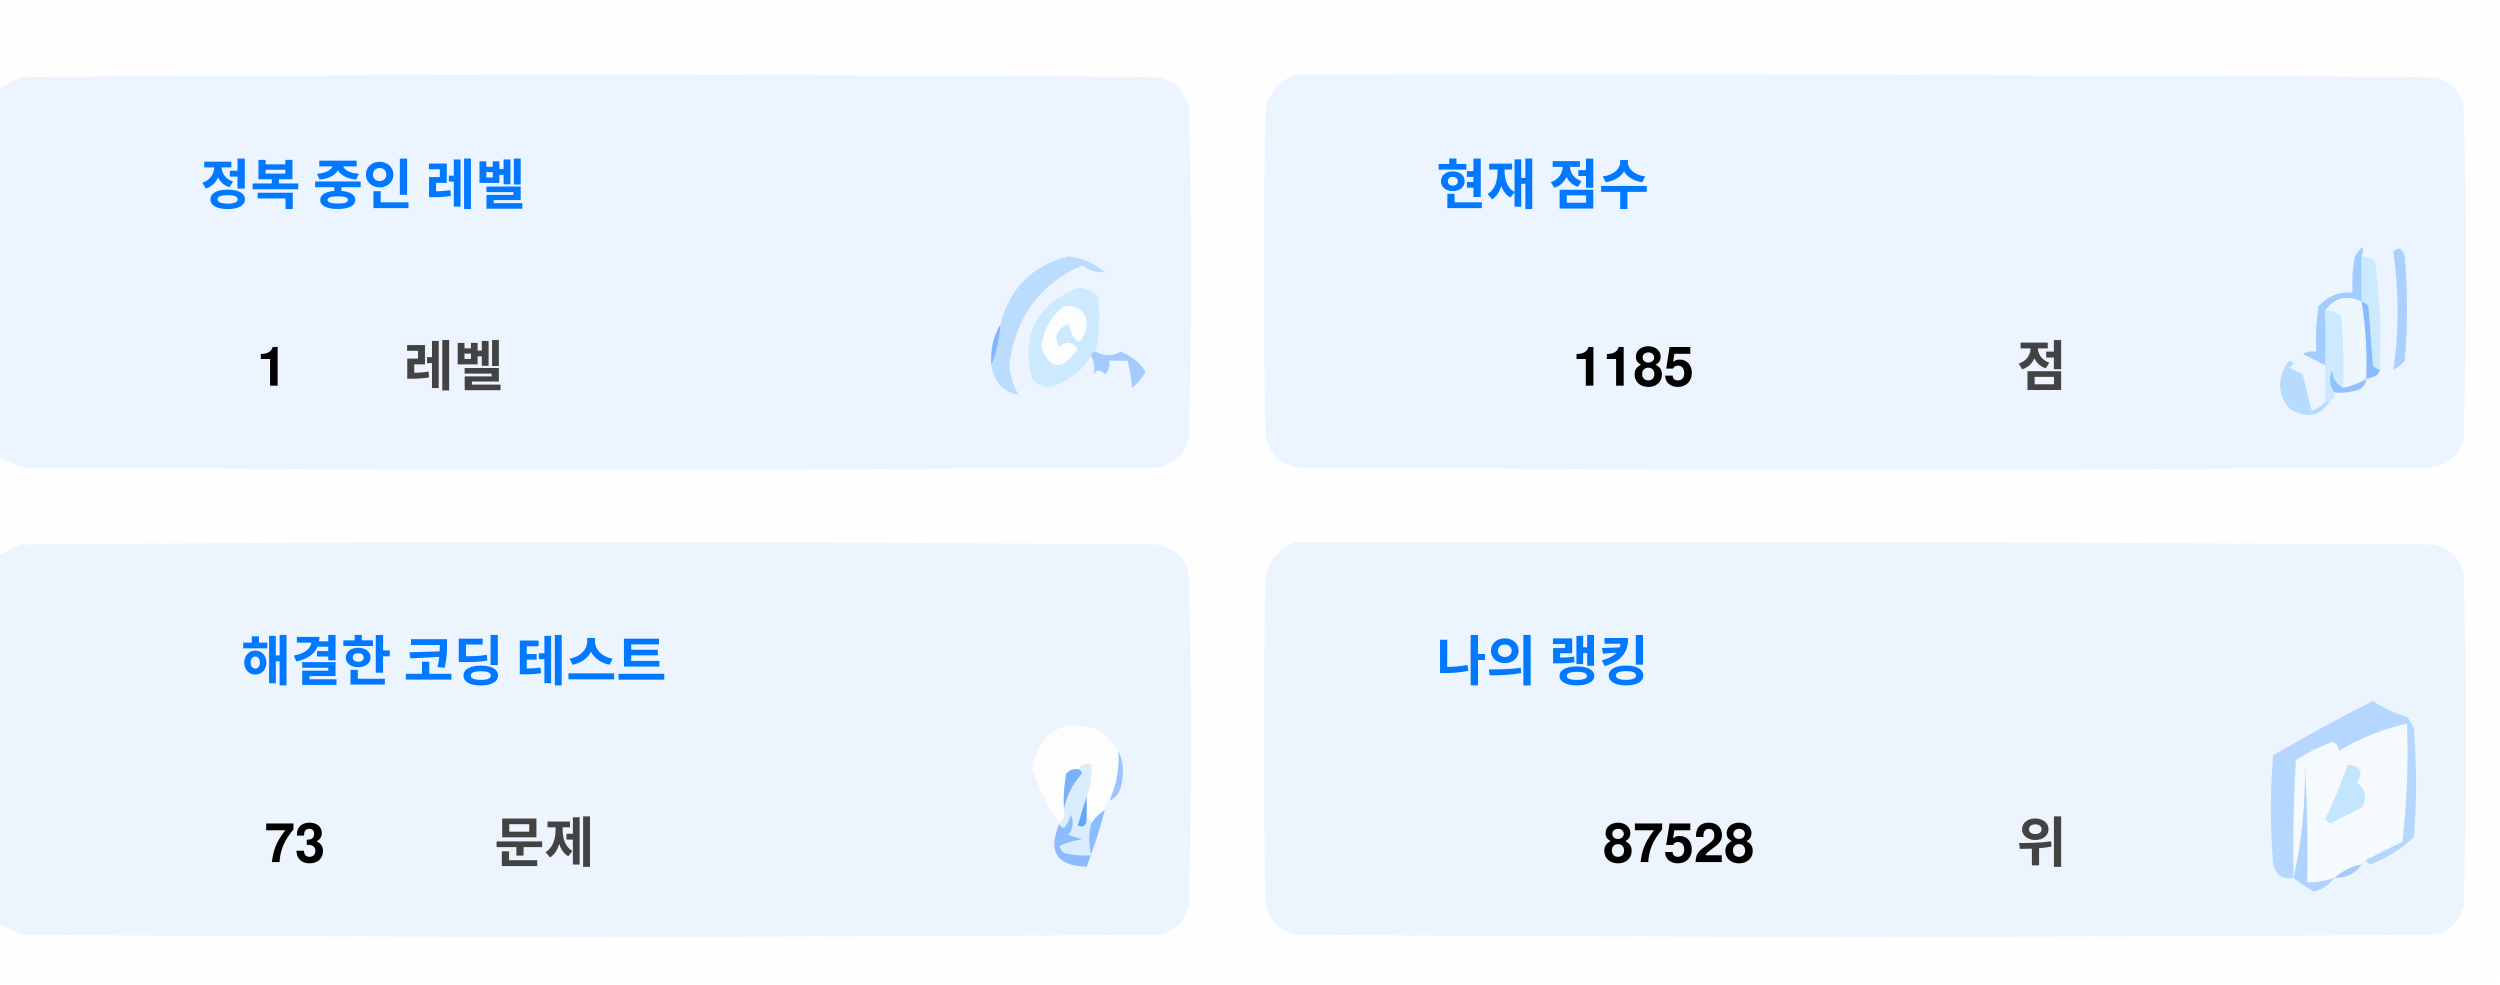
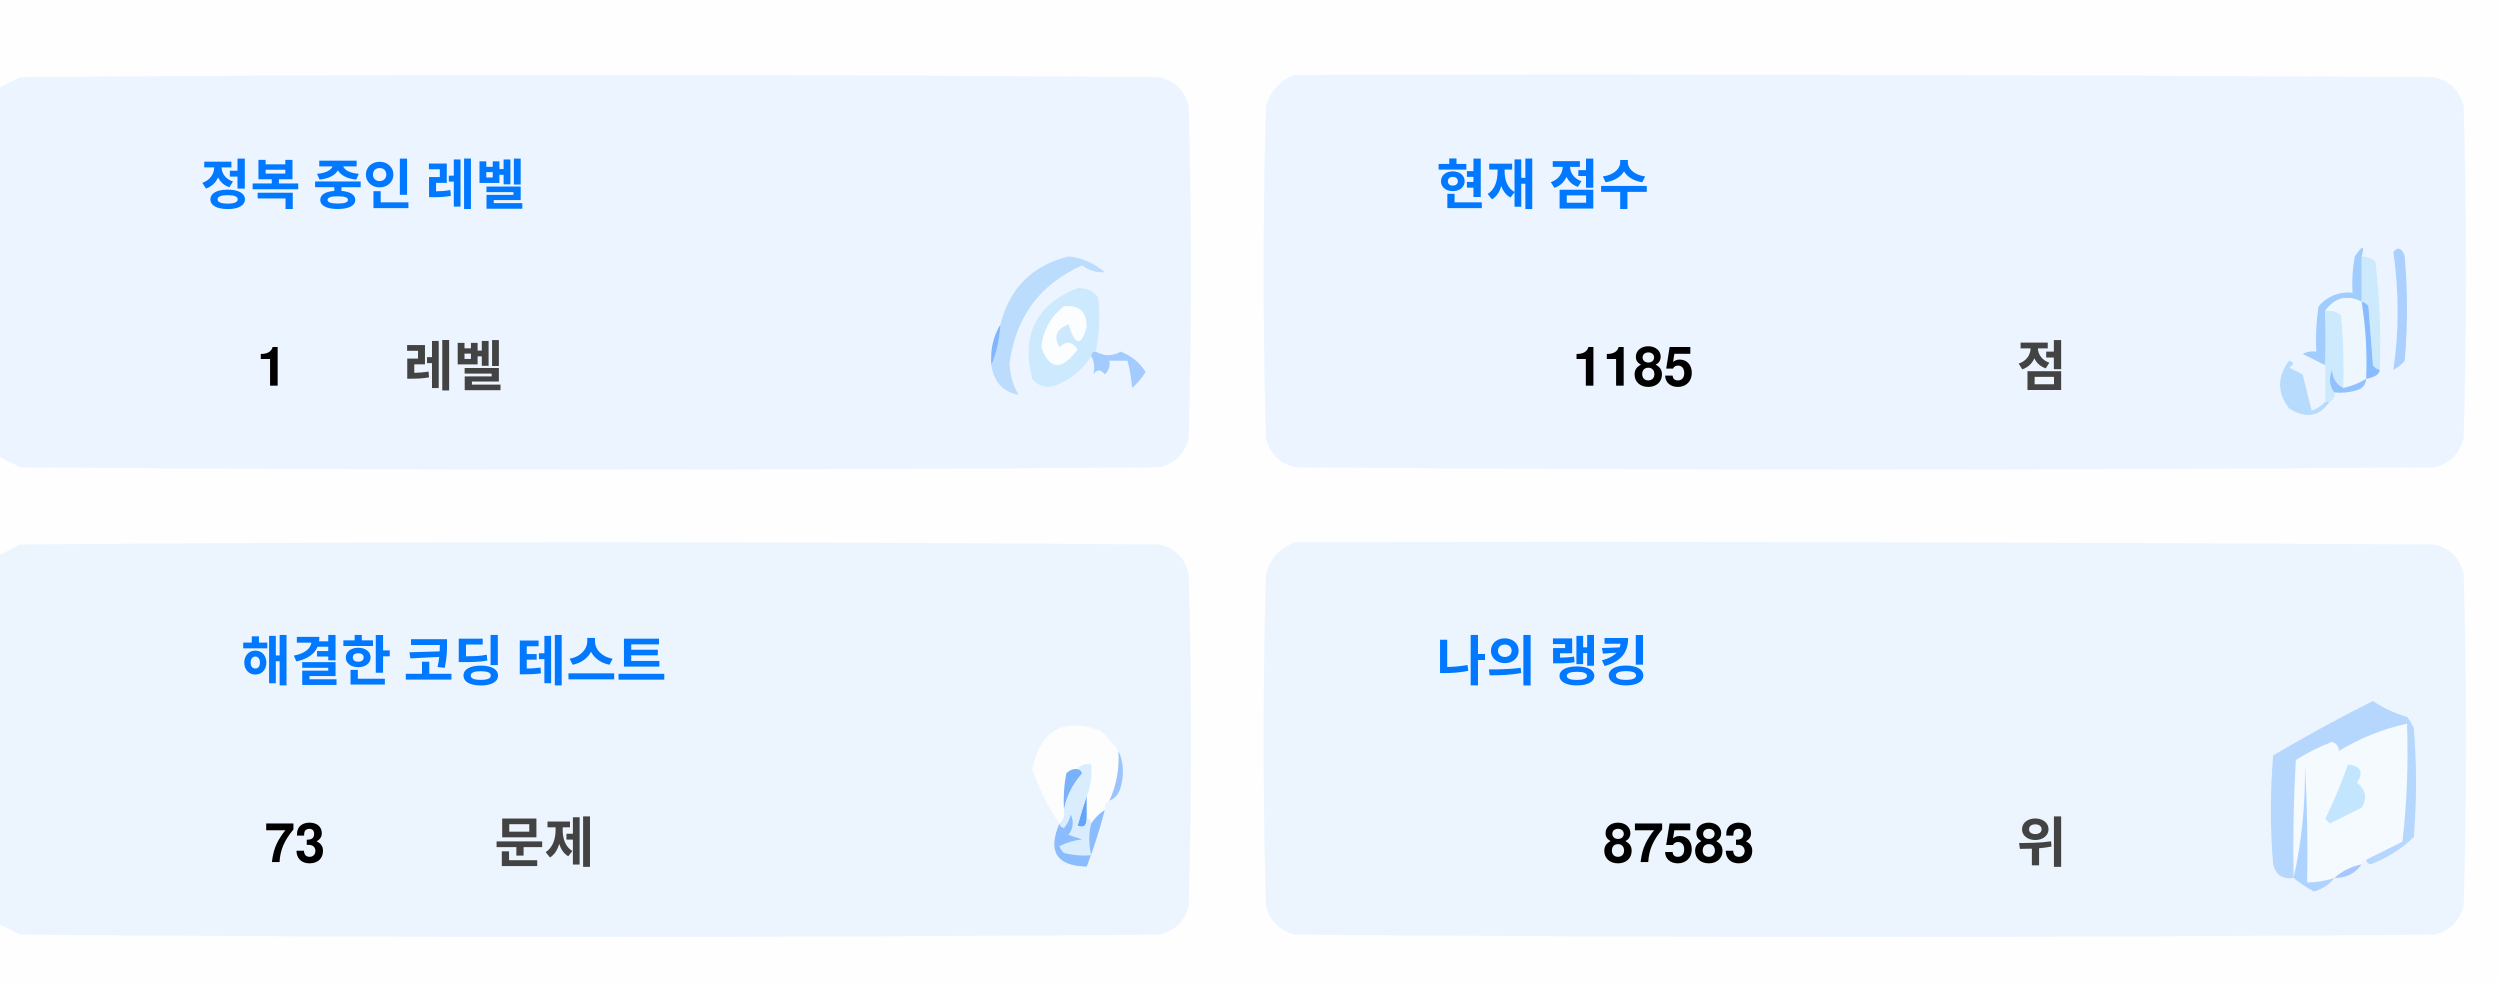
<svg xmlns="http://www.w3.org/2000/svg" version="1.1" width="551px" height="217px" style="shape-rendering:geometricPrecision; text-rendering:geometricPrecision; image-rendering:optimizeQuality; fill-rule:evenodd; clip-rule:evenodd">
  <style>.title {fill: #434343;font-size: 1rem;line-height: 1.5rem;font-weight: bold;font-family: -apple-system, BlinkMacSystemFont, Segoe UI, Helvetica, Arial, sans-serif, Apple Color Emoji, Segoe UI Emoji;}.desc {fill: #434343;font-size: 2.5rem;font-weight: bold;line-height: 1.5rem;font-family: -apple-system, BlinkMacSystemFont, Segoe UI, Helvetica, Arial, sans-serif, Apple Color Emoji, Segoe UI Emoji;}.desc-2 {fill: #434343;font-size: 1rem;font-weight: bold;line-height: 1.5rem;font-family: -apple-system, BlinkMacSystemFont, Segoe UI, Helvetica, Arial, sans-serif, Apple Color Emoji, Segoe UI Emoji;}.text, .desc {animation: twinkling 4s ease-in-out infinite;}@keyframes twinkling {40% { opacity: 1; }50% { opacity: 0.5; }60% { opacity: 1; }70% { opacity: 0.5; }80% { opacity: 1; }}</style>
  <g>
    <path style="opacity:1" fill="#fefefe" d="M -0.5,-0.5 C 183.167,-0.5 366.833,-0.5 550.5,-0.5C 550.5,71.833 550.5,144.167 550.5,216.5C 366.833,216.5 183.167,216.5 -0.5,216.5C -0.5,212.167 -0.5,207.833 -0.5,203.5C 1.14,204.32 2.807,205.153 4.5,206C 88.167,206.667 171.833,206.667 255.5,206C 259,205.167 261.167,203 262,199.5C 262.667,175.167 262.667,150.833 262,126.5C 261.167,123 259,120.833 255.5,120C 171.833,119.333 88.167,119.333 4.5,120C 2.807,120.847 1.14,121.68 -0.5,122.5C -0.5,115.167 -0.5,107.833 -0.5,100.5C 1.14,101.32 2.807,102.153 4.5,103C 88.167,103.667 171.833,103.667 255.5,103C 259,102.167 261.167,100 262,96.5C 262.667,72.167 262.667,47.833 262,23.5C 261.167,20 259,17.833 255.5,17C 171.833,16.333 88.167,16.333 4.5,17C 2.807,17.847 1.14,18.68 -0.5,19.5C -0.5,12.833 -0.5,6.167 -0.5,-0.5 Z" />
  </g>
  <g>
    <path style="opacity:1" fill="#ecf5ff" d="M -0.5,100.5 C -0.5,73.5 -0.5,46.5 -0.5,19.5C 1.14,18.68 2.807,17.847 4.5,17C 88.167,16.333 171.833,16.333 255.5,17C 259,17.833 261.167,20 262,23.5C 262.667,47.833 262.667,72.167 262,96.5C 261.167,100 259,102.167 255.5,103C 171.833,103.667 88.167,103.667 4.5,103C 2.807,102.153 1.14,101.32 -0.5,100.5 Z" />
  </g>
  <g>
    <path style="opacity:1" fill="#ecf5ff" d="M 285.5,16.5 C 369.167,16.333 452.834,16.5 536.5,17C 540,17.833 542.167,20 543,23.5C 543.667,47.833 543.667,72.167 543,96.5C 542.167,100 540,102.167 536.5,103C 452.833,103.667 369.167,103.667 285.5,103C 282,102.167 279.833,100 279,96.5C 278.333,72.167 278.333,47.833 279,23.5C 280.018,19.985 282.185,17.652 285.5,16.5 Z" />
  </g>
  <g>
    <path style="opacity:1" fill="#cdeafd" d="M 520.5,56.5 C 521.583,56.539 522.583,56.873 523.5,57.5C 524.498,65.472 524.831,73.472 524.5,81.5C 523.883,81.389 523.383,81.056 523,80.5C 522.667,76.167 522.333,71.833 522,67.5C 521.617,66.944 521.117,66.611 520.5,66.5C 520.5,63.167 520.5,59.833 520.5,56.5 Z" />
  </g>
  <g>
    <path style="opacity:1" fill="#abcfff" d="M 527.5,55.5 C 528.566,54.308 529.399,54.641 530,56.5C 530.667,64.167 530.667,71.833 530,79.5C 529.311,80.357 528.478,81.023 527.5,81.5C 528.758,73.08 528.758,64.414 527.5,55.5 Z" />
  </g>
  <g>
    <path style="opacity:1" fill="#bbdcfd" d="M 218.5,80.5 C 219.657,77.727 220.324,74.727 220.5,71.5C 222.49,63.51 227.49,58.51 235.5,56.5C 238.528,56.847 241.194,58.014 243.5,60C 241.744,60.141 240.078,59.641 238.5,58.5C 229.247,62.607 223.914,69.773 222.5,80C 222.565,82.526 223.232,84.859 224.5,87C 221.07,86.397 219.07,84.231 218.5,80.5 Z" />
  </g>
  <g>
    <path style="opacity:1" fill="#cde9fd" d="M 241.5,77.5 C 240.833,77.5 240.5,77.833 240.5,78.5C 238.628,81.529 235.961,83.695 232.5,85C 230.536,85.624 228.869,85.124 227.5,83.5C 225.021,73.791 228.354,67.124 237.5,63.5C 239.374,63.39 240.874,64.056 242,65.5C 242.497,69.524 242.331,73.524 241.5,77.5 Z" />
  </g>
  <g>
    <path style="opacity:1" fill="#fcfdfe" d="M 234.5,67.5 C 237.826,67.162 239.493,68.662 239.5,72C 238.334,76.434 237,76.267 235.5,71.5C 232.832,72.515 232.166,74.182 233.5,76.5C 235.017,75.089 236.351,75.256 237.5,77C 234.006,81.771 231.34,81.605 229.5,76.5C 229.904,72.771 231.571,69.771 234.5,67.5 Z" />
  </g>
  <g>
    <path style="opacity:1" fill="#a1ccfe" d="M 520.5,56.5 C 520.5,59.833 520.5,63.167 520.5,66.5C 517.238,64.922 514.572,65.589 512.5,68.5C 512.617,72.81 512.617,76.81 512.5,80.5C 510.86,79.68 509.193,78.847 507.5,78C 508.448,77.517 509.448,77.35 510.5,77.5C 510.335,74.15 510.502,70.817 511,67.5C 512.995,65.253 515.495,64.253 518.5,64.5C 518.336,61.813 518.503,59.146 519,56.5C 520.731,53.969 521.231,53.969 520.5,56.5 Z" />
  </g>
  <g>
    <path style="opacity:1" fill="#cde9fd" d="M 512.5,68.5 C 513.822,68.33 514.989,68.663 516,69.5C 516.499,74.823 516.666,80.156 516.5,85.5C 514.955,84.77 514.122,83.437 514,81.5C 513.22,83.387 513.387,85.054 514.5,86.5C 514.672,87.492 514.338,88.158 513.5,88.5C 513.167,88.5 512.833,88.5 512.5,88.5C 512.5,85.833 512.5,83.167 512.5,80.5C 512.617,76.81 512.617,72.81 512.5,68.5 Z" />
  </g>
  <g>
    <path style="opacity:1" fill="#eef6fe" d="M 520.5,66.5 C 521.407,72.106 521.74,77.773 521.5,83.5C 519.95,84.441 518.284,85.108 516.5,85.5C 516.666,80.156 516.499,74.823 516,69.5C 514.989,68.663 513.822,68.33 512.5,68.5C 514.572,65.589 517.238,64.922 520.5,66.5 Z" />
  </g>
  <g>
    <path style="opacity:1" fill="#88bcff" d="M 520.5,66.5 C 521.117,66.611 521.617,66.944 522,67.5C 522.333,71.833 522.667,76.167 523,80.5C 523.383,81.056 523.883,81.389 524.5,81.5C 524.445,82.469 523.445,83.136 521.5,83.5C 521.74,77.773 521.407,72.106 520.5,66.5 Z" />
  </g>
  <g>
    <path style="opacity:1" fill="#82b5fe" d="M 220.5,71.5 C 220.324,74.727 219.657,77.727 218.5,80.5C 218.215,77.171 218.882,74.171 220.5,71.5 Z" />
  </g>
  <g>
    <path style="opacity:1" fill="#a3cbfe" d="M 240.5,78.5 C 240.5,77.833 240.833,77.5 241.5,77.5C 243.391,78.536 245.224,78.536 247,77.5C 249.391,78.429 251.225,79.929 252.5,82C 251.681,83.319 250.681,84.486 249.5,85.5C 249.409,83.777 249.075,81.777 248.5,79.5C 247.167,79.5 245.833,79.5 244.5,79.5C 244.719,80.675 244.386,81.675 243.5,82.5C 242.575,81.359 241.741,81.359 241,82.5C 241.331,80.981 241.164,79.648 240.5,78.5 Z" />
  </g>
  <g>
    <path style="opacity:1" fill="#b7dbfd" d="M 512.5,88.5 C 512.833,88.5 513.167,88.5 513.5,88.5C 511.199,91.857 508.199,92.357 504.5,90C 501.872,86.535 501.872,83.035 504.5,79.5C 505.696,79.846 505.696,80.346 504.5,81C 505.5,81.5 506.5,82 507.5,82.5C 508.167,85.167 508.833,87.833 509.5,90.5C 510.739,90.058 511.739,89.391 512.5,88.5 Z" />
  </g>
  <g>
    <path style="opacity:1" fill="#92c1fe" d="M 516.5,85.5 C 518.284,85.108 519.95,84.441 521.5,83.5C 521.423,84.75 520.756,85.583 519.5,86C 517.866,86.493 516.199,86.66 514.5,86.5C 513.387,85.054 513.22,83.387 514,81.5C 514.122,83.437 514.955,84.77 516.5,85.5 Z" />
  </g>
  <g>
    <path style="opacity:1" fill="#ecf5fe" d="M -0.5,203.5 C -0.5,176.5 -0.5,149.5 -0.5,122.5C 1.14,121.68 2.807,120.847 4.5,120C 88.167,119.333 171.833,119.333 255.5,120C 259,120.833 261.167,123 262,126.5C 262.667,150.833 262.667,175.167 262,199.5C 261.167,203 259,205.167 255.5,206C 171.833,206.667 88.167,206.667 4.5,206C 2.807,205.153 1.14,204.32 -0.5,203.5 Z" />
  </g>
  <g>
    <path style="opacity:1" fill="#ecf5fe" d="M 285.5,119.5 C 369.167,119.333 452.834,119.5 536.5,120C 540,120.833 542.167,123 543,126.5C 543.667,150.833 543.667,175.167 543,199.5C 542.167,203 540,205.167 536.5,206C 452.833,206.667 369.167,206.667 285.5,206C 282,205.167 279.833,203 279,199.5C 278.333,175.167 278.333,150.833 279,126.5C 280.018,122.985 282.185,120.652 285.5,119.5 Z" />
  </g>
  <g>
    <path style="opacity:1" fill="#fdfdfe" d="M 246.5,165.5 C 246.758,169.367 246.092,173.034 244.5,176.5C 243.662,176.842 243.328,177.508 243.5,178.5C 242.272,179.306 241.272,180.306 240.5,181.5C 240.5,180.833 240.167,180.5 239.5,180.5C 239.5,178.833 239.5,177.167 239.5,175.5C 240.369,173.283 240.702,170.95 240.5,168.5C 239.209,168.263 238.209,168.596 237.5,169.5C 236.504,169.414 235.671,169.748 235,170.5C 234.503,173.146 234.336,175.813 234.5,178.5C 234.737,179.791 234.404,180.791 233.5,181.5C 230.986,177.806 228.986,173.806 227.5,169.5C 229.309,160.957 234.309,158.124 242.5,161C 244.07,162.397 245.404,163.897 246.5,165.5 Z" />
  </g>
  <g>
    <path style="opacity:1" fill="#f5faff" d="M 521.5,189.5 C 520.833,189.5 520.5,189.833 520.5,190.5C 518.181,190.992 516.181,191.992 514.5,193.5C 512.565,194.15 510.565,194.483 508.5,194.5C 508.666,185.827 508.5,177.16 508,168.5C 508.141,177.227 507.308,185.56 505.5,193.5C 505.334,184.827 505.5,176.16 506,167.5C 508.527,165.903 511.194,164.57 514,163.5C 515.011,163.892 515.511,164.559 515.5,165.5C 520.21,162.641 525.21,160.641 530.5,159.5C 530.831,168.192 530.498,176.859 529.5,185.5C 526.807,186.847 524.14,188.18 521.5,189.5 Z" />
  </g>
  <g>
    <path style="opacity:1" fill="#b6d7fd" d="M 521.5,189.5 C 524.14,188.18 526.807,186.847 529.5,185.5C 530.498,176.859 530.831,168.192 530.5,159.5C 525.21,160.641 520.21,162.641 515.5,165.5C 515.511,164.559 515.011,163.892 514,163.5C 511.194,164.57 508.527,165.903 506,167.5C 505.5,176.16 505.334,184.827 505.5,193.5C 503.089,193.863 501.589,192.863 501,190.5C 500.333,182.5 500.333,174.5 501,166.5C 508.173,162.246 515.507,158.246 523,154.5C 525.304,156.068 527.804,157.235 530.5,158C 531.126,158.75 531.626,159.584 532,160.5C 532.667,168.5 532.667,176.5 532,184.5C 529.292,187.111 526.125,189.111 522.5,190.5C 521.893,190.376 521.56,190.043 521.5,189.5 Z" />
  </g>
  <g>
    <path style="opacity:1" fill="#c3e5fe" d="M 517.5,168.5 C 520.317,168.801 520.984,170.134 519.5,172.5C 521.439,174.122 521.772,175.956 520.5,178C 518.167,179.167 515.833,180.333 513.5,181.5C 513.167,181.167 512.833,180.833 512.5,180.5C 514.414,176.515 516.081,172.515 517.5,168.5 Z" />
  </g>
  <g>
    <path style="opacity:1" fill="#7ab1fc" d="M 237.5,169.5 C 238.043,169.56 238.376,169.893 238.5,170.5C 236.395,172.836 235.062,175.503 234.5,178.5C 234.336,175.813 234.503,173.146 235,170.5C 235.671,169.748 236.504,169.414 237.5,169.5 Z" />
  </g>
  <g>
    <path style="opacity:1" fill="#afd3ff" d="M 514.5,193.5 C 513.378,194.947 511.878,195.947 510,196.5C 508.348,195.601 506.848,194.601 505.5,193.5C 507.308,185.56 508.141,177.227 508,168.5C 508.5,177.16 508.666,185.827 508.5,194.5C 510.565,194.483 512.565,194.15 514.5,193.5 Z" />
  </g>
  <g>
    <path style="opacity:1" fill="#9cc3fd" d="M 246.5,165.5 C 247.634,167.966 247.801,170.633 247,173.5C 246.623,174.942 245.79,175.942 244.5,176.5C 246.092,173.034 246.758,169.367 246.5,165.5 Z" />
  </g>
  <g>
    <path style="opacity:1" fill="#62a6fc" d="M 239.5,175.5 C 239.5,177.167 239.5,178.833 239.5,180.5C 239.483,182.028 238.816,182.528 237.5,182C 238.117,179.723 238.784,177.556 239.5,175.5 Z" />
  </g>
  <g>
    <path style="opacity:1" fill="#daedfe" d="M 237.5,169.5 C 238.209,168.596 239.209,168.263 240.5,168.5C 240.702,170.95 240.369,173.283 239.5,175.5C 238.784,177.556 238.117,179.723 237.5,182C 238.816,182.528 239.483,182.028 239.5,180.5C 240.167,180.5 240.5,180.833 240.5,181.5C 239.918,183.669 239.918,186.002 240.5,188.5C 238.473,188.662 236.473,188.495 234.5,188C 234.043,187.586 233.709,187.086 233.5,186.5C 235.078,185.702 236.744,185.202 238.5,185C 237.5,184.667 236.5,184.333 235.5,184C 236.554,182.612 236.72,181.112 236,179.5C 235.751,180.624 235.251,181.624 234.5,182.5C 233.893,182.376 233.56,182.043 233.5,181.5C 234.404,180.791 234.737,179.791 234.5,178.5C 235.062,175.503 236.395,172.836 238.5,170.5C 238.376,169.893 238.043,169.56 237.5,169.5 Z" />
  </g>
  <g>
    <path style="opacity:1" fill="#8bbcfd" d="M 243.5,178.5 C 242.395,182.803 241.062,186.969 239.5,191C 232.857,190.847 230.857,187.68 233.5,181.5C 233.56,182.043 233.893,182.376 234.5,182.5C 235.251,181.624 235.751,180.624 236,179.5C 236.72,181.112 236.554,182.612 235.5,184C 236.5,184.333 237.5,184.667 238.5,185C 236.744,185.202 235.078,185.702 233.5,186.5C 233.709,187.086 234.043,187.586 234.5,188C 236.473,188.495 238.473,188.662 240.5,188.5C 239.918,186.002 239.918,183.669 240.5,181.5C 241.272,180.306 242.272,179.306 243.5,178.5 Z" />
  </g>
  <g>
    <path style="opacity:1" fill="#a4c8ff" d="M 520.5,190.5 C 519.089,192.539 517.089,193.539 514.5,193.5C 516.181,191.992 518.181,190.992 520.5,190.5 Z" />
  </g>
  <text text-anchor="middle" x="80" y="45" class="title" style="fill:#0078ff;" stroke="#none" stroke-width="1">정복 중인 레벨</text>
  <text text-anchor="middle" x="60" y="85" class="desc" style="fill:#000000;" stroke="#none" stroke-width="1">1</text>
  <text text-anchor="middle" x="100" y="85" class="desc-2" style="fill:#434343;" stroke="#none" stroke-width="1">레벨</text>
  <text text-anchor="middle" x="340" y="45" class="title" style="fill:#0078ff;" stroke="#none" stroke-width="1">현재 점수</text>
  <text text-anchor="middle" x="360" y="85" class="desc" style="fill:#000000;" stroke="#none" stroke-width="1">1185</text>
  <text text-anchor="middle" x="450" y="85" class="desc-2" style="fill:#434343;" stroke="#none" stroke-width="1">점</text>
  <text text-anchor="middle" x="100" y="150" class="title" style="fill:#0078ff;" stroke="#none" stroke-width="1">해결한 코딩 테스트</text>
  <text text-anchor="middle" x="65" y="190" class="desc" style="fill:#000000;" stroke="#none" stroke-width="1">73</text>
  <text text-anchor="middle" x="120" y="190" class="desc-2" style="fill:#434343;" stroke="#none" stroke-width="1">문제</text>
  <text text-anchor="middle" x="340" y="150" class="title" style="fill:#0078ff;" stroke="#none" stroke-width="1">나의 랭킹</text>
-   <text text-anchor="middle" x="370" y="190" class="desc" style="fill:#000000;" stroke="#none" stroke-width="1">87528</text>
+   <text text-anchor="middle" x="370" y="190" class="desc" style="fill:#000000;" stroke="#none" stroke-width="1">87583</text>
  <text text-anchor="middle" x="450" y="190" class="desc-2" style="fill:#434343;" stroke="#none" stroke-width="1">위</text>
</svg>
